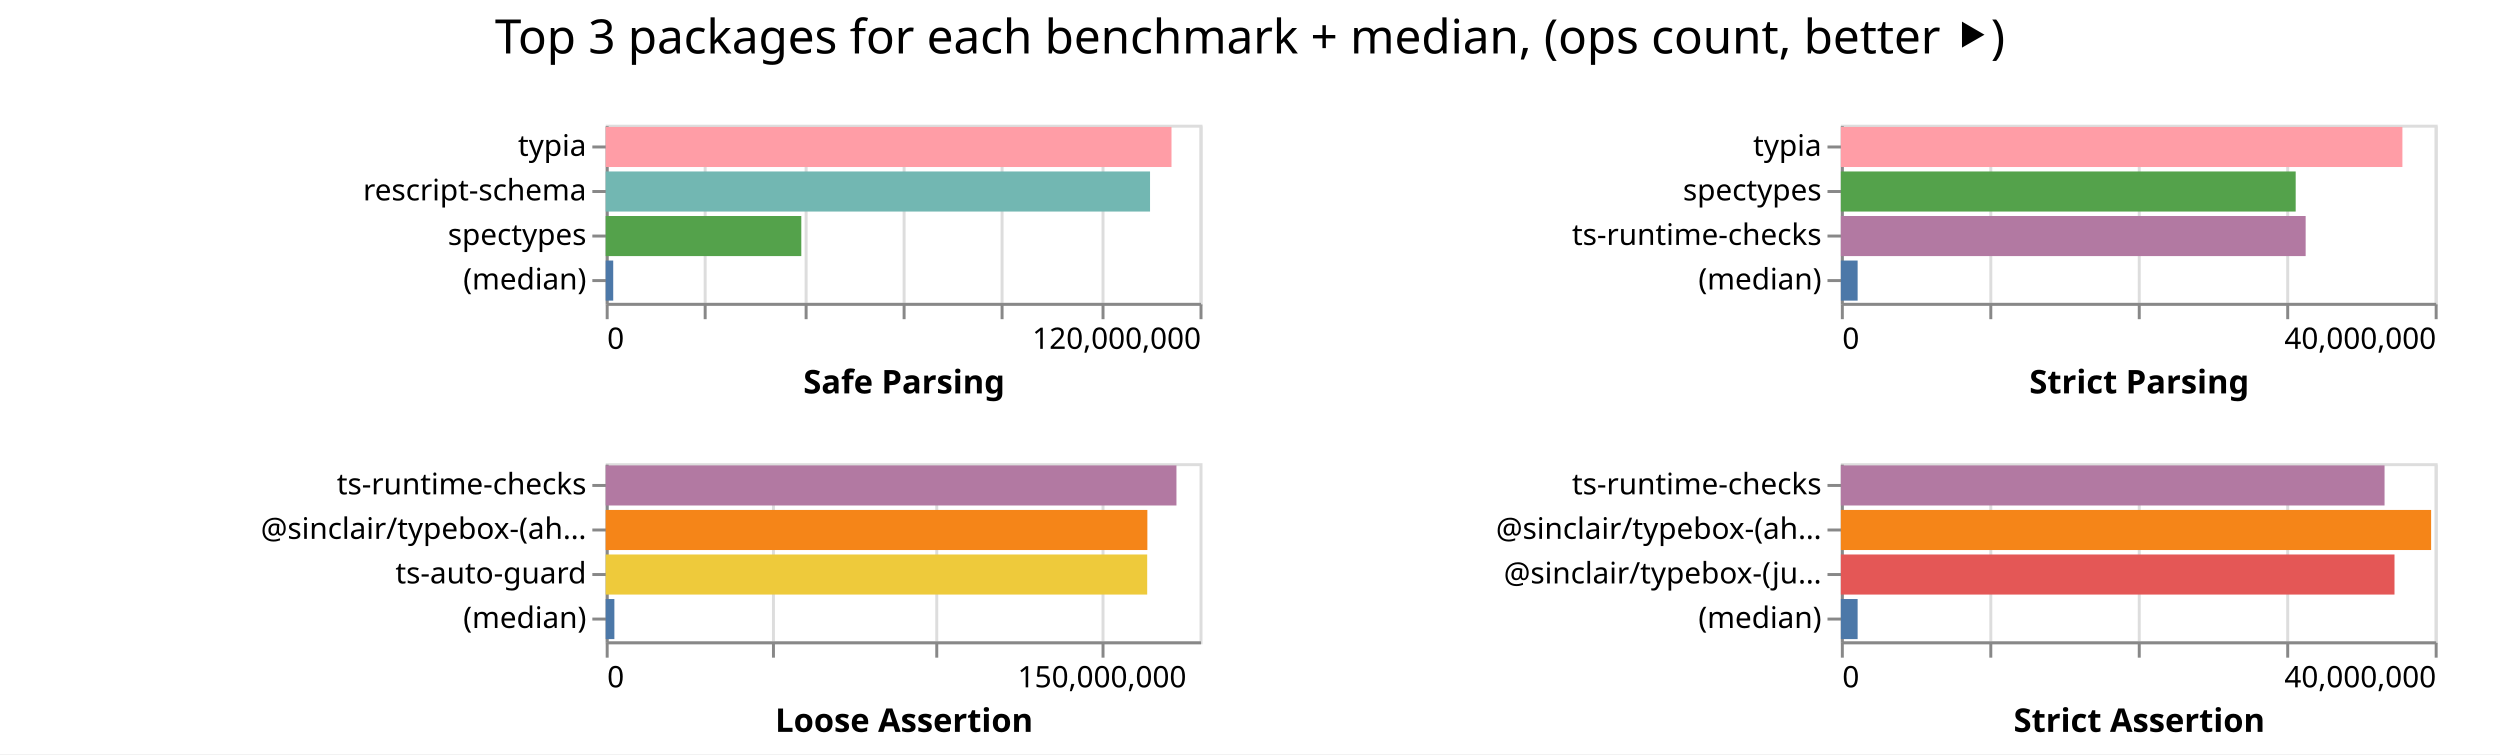
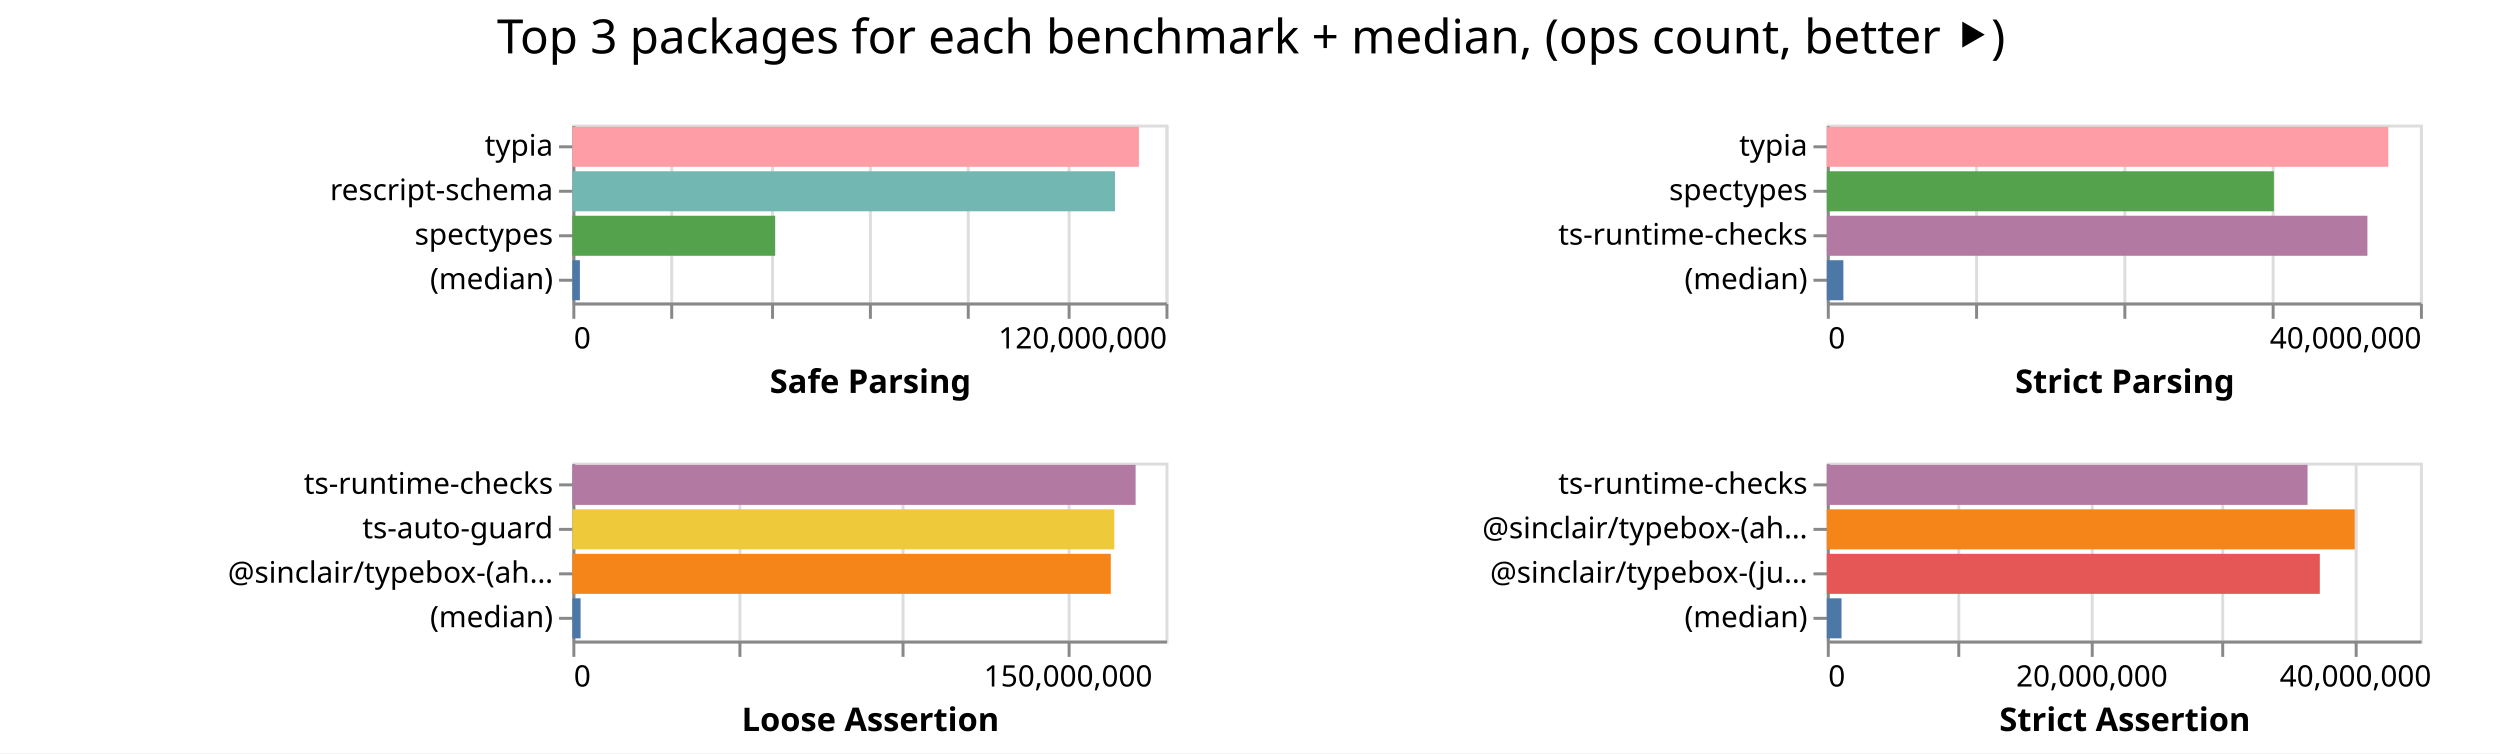
- <svg xmlns="http://www.w3.org/2000/svg" width="842" height="254" class="marks">
-   <path fill="#fff" d="M0 0h842v254H0z" />
+ <svg xmlns="http://www.w3.org/2000/svg" width="843" height="254" class="marks">
+   <path fill="#fff" d="M0 0h843v254H0z" />
  <g fill="none" stroke-miterlimit="10" aria-roledescription="group mark container" class="mark-group role-frame root">
-     <path d="M204 42" aria-hidden="true" class="background" />
+     <path d="M193 42" aria-hidden="true" class="background" />
    <g aria-roledescription="group mark container" class="mark-group role-scope child__Safe_Parsing_group">
-       <path stroke="#ddd" d="M204.5 42.5h200v60h-200Z" aria-hidden="true" class="background" />
+       <path stroke="#ddd" d="M193.5 42.5h200v60h-200Z" aria-hidden="true" class="background" />
      <g aria-hidden="true" class="mark-group role-axis">
-         <path d="M204.5 102.5" aria-hidden="true" class="background" pointer-events="none" />
+         <path d="M193.5 102.5" aria-hidden="true" class="background" pointer-events="none" />
        <g stroke="#ddd" class="mark-rule role-axis-grid" pointer-events="none">
-           <path d="M204.5 102.5v-60M237.5 102.5v-60M271.5 102.5v-60M304.5 102.5v-60M337.5 102.5v-60M371.5 102.5v-60M404.5 102.5v-60" />
+           <path d="M193.5 102.5v-60M226.5 102.5v-60M260.5 102.5v-60M293.5 102.5v-60M326.5 102.5v-60M360.5 102.5v-60M393.5 102.5v-60" />
        </g>
      </g>
      <g aria-label="X-axis titled 'Safe Parsing' for a linear scale with values from 0 to 120,000,000" aria-roledescription="axis" class="mark-group role-axis" pointer-events="none">
-         <path d="M204.5 102.5" aria-hidden="true" class="background" />
+         <path d="M193.5 102.5" aria-hidden="true" class="background" />
        <g stroke="#888" class="mark-rule role-axis-tick">
-           <path d="M204.5 102.5v5M237.5 102.5v5M271.5 102.5v5M304.5 102.5v5M337.5 102.5v5M371.5 102.5v5M404.5 102.5v5" />
+           <path d="M193.5 102.5v5M226.5 102.5v5M260.5 102.5v5M293.5 102.5v5M326.5 102.5v5M360.5 102.5v5M393.5 102.5v5" />
        </g>
        <g fill="#000" class="mark-text role-axis-label" font-family="sans-serif" font-size="10">
-           <text transform="translate(204.5 117.5)">0</text>
-           <text text-anchor="end" transform="translate(404.5 117.5)">120,000,000</text>
+           <text transform="translate(193.5 117.5)">0</text>
+           <text text-anchor="end" transform="translate(393.5 117.5)">120,000,000</text>
        </g>
-         <path stroke="#888" d="M204.5 102.5h200" class="mark-rule role-axis-domain" />
-         <text fill="#000" class="mark-text role-axis-title" font-family="sans-serif" font-size="11" font-weight="bold" text-anchor="middle" transform="translate(304.5 132.5)">Safe Parsing</text>
+         <path stroke="#888" d="M193.5 102.5h200" class="mark-rule role-axis-domain" />
+         <text fill="#000" class="mark-text role-axis-title" font-family="sans-serif" font-size="11" font-weight="bold" text-anchor="middle" transform="translate(293.5 132.5)">Safe Parsing</text>
      </g>
      <g aria-label="Y-axis for a discrete scale with 4 values: typia, rescript-schema, spectypes, (median)" aria-roledescription="axis" class="mark-group role-axis" pointer-events="none">
-         <path d="M204.5 42.5" aria-hidden="true" class="background" />
+         <path d="M193.5 42.5" aria-hidden="true" class="background" />
        <g stroke="#888" class="mark-rule role-axis-tick">
-           <path d="M204.5 49.5h-5M204.5 64.5h-5M204.5 79.5h-5M204.5 94.5h-5" />
+           <path d="M193.5 49.5h-5M193.5 64.5h-5M193.5 79.5h-5M193.5 94.5h-5" />
        </g>
        <g fill="#000" class="mark-text role-axis-label" font-family="sans-serif" font-size="10" text-anchor="end">
-           <text transform="translate(197.5 52.5)">typia</text>
-           <text transform="translate(197.5 67.5)">rescript-schema</text>
-           <text transform="translate(197.5 82.5)">spectypes</text>
-           <text transform="translate(197.5 97.5)">(median)</text>
+           <text transform="translate(186.5 52.5)">typia</text>
+           <text transform="translate(186.5 67.5)">rescript-schema</text>
+           <text transform="translate(186.5 82.5)">spectypes</text>
+           <text transform="translate(186.5 97.5)">(median)</text>
        </g>
-         <path stroke="#888" d="M204.5 42.5v60" class="mark-rule role-axis-domain" />
+         <path stroke="#888" d="M193.5 42.5v60" class="mark-rule role-axis-domain" />
      </g>
      <g aria-roledescription="rect mark container" class="mark-rect role-mark child__Safe_Parsing_marks">
-         <path fill="#ff9da6" d="M204 42.75h190.561v13.5H204Z" aria-label="Safe Parsing: 114336614; name: typia" aria-roledescription="bar" />
-         <path fill="#72b7b2" d="M204 57.75h183.335v13.5H204Z" aria-label="Safe Parsing: 110001004; name: rescript-schema" aria-roledescription="bar" />
-         <path fill="#54a24b" d="M204 72.75h65.88v13.5H204Z" aria-label="Safe Parsing: 39528558; name: spectypes" aria-roledescription="bar" />
-         <path fill="#4c78a8" d="M204 87.75h2.532v13.5H204Z" aria-label="Safe Parsing: 1519252; name: (median)" aria-roledescription="bar" />
+         <path fill="#ff9da6" d="M193 42.75h191.045v13.5H193Z" aria-label="Safe Parsing: 114627214; name: typia" aria-roledescription="bar" />
+         <path fill="#72b7b2" d="M193 57.75h182.974v13.5H193Z" aria-label="Safe Parsing: 109784693; name: rescript-schema" aria-roledescription="bar" />
+         <path fill="#54a24b" d="M193 72.75h68.39v13.5H193Z" aria-label="Safe Parsing: 41033664; name: spectypes" aria-roledescription="bar" />
+         <path fill="#4c78a8" d="M193 87.75h2.54v13.5H193Z" aria-label="Safe Parsing: 1524275; name: (median)" aria-roledescription="bar" />
      </g>
    </g>
    <g aria-roledescription="group mark container" class="mark-group role-scope child__Strict_Parsing_group">
-       <path stroke="#ddd" d="M620.5 42.5h200v60h-200Z" aria-hidden="true" class="background" />
+       <path stroke="#ddd" d="M616.5 42.5h200v60h-200Z" aria-hidden="true" class="background" />
      <g aria-hidden="true" class="mark-group role-axis">
-         <path d="M620.5 102.5" aria-hidden="true" class="background" pointer-events="none" />
+         <path d="M616.5 102.5" aria-hidden="true" class="background" pointer-events="none" />
        <g stroke="#ddd" class="mark-rule role-axis-grid" pointer-events="none">
-           <path d="M620.5 102.5v-60M670.5 102.5v-60M720.5 102.5v-60M770.5 102.5v-60M820.5 102.5v-60" />
+           <path d="M616.5 102.5v-60M666.5 102.5v-60M716.5 102.5v-60M766.5 102.5v-60M816.5 102.5v-60" />
        </g>
      </g>
      <g aria-label="X-axis titled 'Strict Parsing' for a linear scale with values from 0 to 40,000,000" aria-roledescription="axis" class="mark-group role-axis" pointer-events="none">
-         <path d="M620.5 102.5" aria-hidden="true" class="background" />
+         <path d="M616.5 102.5" aria-hidden="true" class="background" />
        <g stroke="#888" class="mark-rule role-axis-tick">
-           <path d="M620.5 102.5v5M670.5 102.5v5M720.5 102.5v5M770.5 102.5v5M820.5 102.5v5" />
+           <path d="M616.5 102.5v5M666.5 102.5v5M716.5 102.5v5M766.5 102.5v5M816.5 102.5v5" />
        </g>
        <g fill="#000" class="mark-text role-axis-label" font-family="sans-serif" font-size="10">
-           <text transform="translate(620.5 117.5)">0</text>
-           <text text-anchor="end" transform="translate(820.5 117.5)">40,000,000</text>
+           <text transform="translate(616.5 117.5)">0</text>
+           <text text-anchor="end" transform="translate(816.5 117.5)">40,000,000</text>
        </g>
-         <path stroke="#888" d="M620.5 102.5h200" class="mark-rule role-axis-domain" />
-         <text fill="#000" class="mark-text role-axis-title" font-family="sans-serif" font-size="11" font-weight="bold" text-anchor="middle" transform="translate(720.5 132.5)">Strict Parsing</text>
+         <path stroke="#888" d="M616.5 102.5h200" class="mark-rule role-axis-domain" />
+         <text fill="#000" class="mark-text role-axis-title" font-family="sans-serif" font-size="11" font-weight="bold" text-anchor="middle" transform="translate(716.5 132.5)">Strict Parsing</text>
      </g>
      <g aria-label="Y-axis for a discrete scale with 4 values: typia, spectypes, ts-runtime-checks, (median)" aria-roledescription="axis" class="mark-group role-axis" pointer-events="none">
-         <path d="M620.5 42.5" aria-hidden="true" class="background" />
+         <path d="M616.5 42.5" aria-hidden="true" class="background" />
        <g stroke="#888" class="mark-rule role-axis-tick">
-           <path d="M620.5 49.5h-5M620.5 64.5h-5M620.5 79.5h-5M620.5 94.5h-5" />
+           <path d="M616.5 49.5h-5M616.5 64.5h-5M616.5 79.5h-5M616.5 94.5h-5" />
        </g>
        <g fill="#000" class="mark-text role-axis-label" font-family="sans-serif" font-size="10" text-anchor="end">
-           <text transform="translate(613.5 52.5)">typia</text>
-           <text transform="translate(613.5 67.5)">spectypes</text>
-           <text transform="translate(613.5 82.5)">ts-runtime-checks</text>
-           <text transform="translate(613.5 97.5)">(median)</text>
+           <text transform="translate(609.5 52.5)">typia</text>
+           <text transform="translate(609.5 67.5)">spectypes</text>
+           <text transform="translate(609.5 82.5)">ts-runtime-checks</text>
+           <text transform="translate(609.5 97.5)">(median)</text>
        </g>
-         <path stroke="#888" d="M620.5 42.5v60" class="mark-rule role-axis-domain" />
+         <path stroke="#888" d="M616.5 42.5v60" class="mark-rule role-axis-domain" />
      </g>
      <g aria-roledescription="rect mark container" class="mark-rect role-mark child__Strict_Parsing_marks">
-         <path fill="#ff9da6" d="M620 42.75h189.13v13.5H620Z" aria-label="Strict Parsing: 37825873; name: typia" aria-roledescription="bar" />
-         <path fill="#54a24b" d="M620 57.75h153.188v13.5H620Z" aria-label="Strict Parsing: 30637691; name: spectypes" aria-roledescription="bar" />
-         <path fill="#b279a2" d="M620 72.75h156.544v13.5H620Z" aria-label="Strict Parsing: 31308740; name: ts-runtime-checks" aria-roledescription="bar" />
-         <path fill="#4c78a8" d="M620 87.75h5.649v13.5H620Z" aria-label="Strict Parsing: 1129782; name: (median)" aria-roledescription="bar" />
+         <path fill="#ff9da6" d="M616 42.75h189.333v13.5H616Z" aria-label="Strict Parsing: 37866646; name: typia" aria-roledescription="bar" />
+         <path fill="#54a24b" d="M616 57.75h150.747v13.5H616Z" aria-label="Strict Parsing: 30149309; name: spectypes" aria-roledescription="bar" />
+         <path fill="#b279a2" d="M616 72.75h182.29v13.5H616Z" aria-label="Strict Parsing: 36458051; name: ts-runtime-checks" aria-roledescription="bar" />
+         <path fill="#4c78a8" d="M616 87.75h5.587v13.5H616Z" aria-label="Strict Parsing: 1117312; name: (median)" aria-roledescription="bar" />
      </g>
    </g>
    <g aria-roledescription="group mark container" class="mark-group role-scope child__Loose_Assertion_group">
-       <path stroke="#ddd" d="M204.5 156.5h200v60h-200Z" aria-hidden="true" class="background" />
+       <path stroke="#ddd" d="M193.5 156.5h200v60h-200Z" aria-hidden="true" class="background" />
      <g aria-hidden="true" class="mark-group role-axis">
-         <path d="M204.5 216.5" aria-hidden="true" class="background" pointer-events="none" />
+         <path d="M193.5 216.5" aria-hidden="true" class="background" pointer-events="none" />
        <g stroke="#ddd" class="mark-rule role-axis-grid" pointer-events="none">
-           <path d="M204.5 216.5v-60M260.5 216.5v-60M315.5 216.5v-60M371.5 216.5v-60" />
+           <path d="M193.5 216.5v-60M249.5 216.5v-60M304.5 216.5v-60M360.5 216.5v-60" />
        </g>
      </g>
      <g aria-label="X-axis titled 'Loose Assertion' for a linear scale with values from 0 to 180,000,000" aria-roledescription="axis" class="mark-group role-axis" pointer-events="none">
-         <path d="M204.5 216.5" aria-hidden="true" class="background" />
+         <path d="M193.5 216.5" aria-hidden="true" class="background" />
        <g stroke="#888" class="mark-rule role-axis-tick">
-           <path d="M204.5 216.5v5M260.5 216.5v5M315.5 216.5v5M371.5 216.5v5" />
+           <path d="M193.5 216.5v5M249.5 216.5v5M304.5 216.5v5M360.5 216.5v5" />
        </g>
        <g fill="#000" class="mark-text role-axis-label" font-family="sans-serif" font-size="10">
-           <text transform="translate(204.5 231.5)">0</text>
-           <text text-anchor="middle" transform="translate(371.167 231.5)">150,000,000</text>
+           <text transform="translate(193.5 231.5)">0</text>
+           <text text-anchor="middle" transform="translate(360.167 231.5)">150,000,000</text>
        </g>
-         <path stroke="#888" d="M204.5 216.5h200" class="mark-rule role-axis-domain" />
-         <text fill="#000" class="mark-text role-axis-title" font-family="sans-serif" font-size="11" font-weight="bold" text-anchor="middle" transform="translate(304.5 246.5)">Loose Assertion</text>
+         <path stroke="#888" d="M193.5 216.5h200" class="mark-rule role-axis-domain" />
+         <text fill="#000" class="mark-text role-axis-title" font-family="sans-serif" font-size="11" font-weight="bold" text-anchor="middle" transform="translate(293.5 246.5)">Loose Assertion</text>
      </g>
-       <g aria-label="Y-axis for a discrete scale with 4 values: ts-runtime-checks, @sinclair/typebox-(ahead-of-time), ts-auto-guard, (median)" aria-roledescription="axis" class="mark-group role-axis" pointer-events="none">
-         <path d="M204.5 156.5" aria-hidden="true" class="background" />
+       <g aria-label="Y-axis for a discrete scale with 4 values: ts-runtime-checks, ts-auto-guard, @sinclair/typebox-(ahead-of-time), (median)" aria-roledescription="axis" class="mark-group role-axis" pointer-events="none">
+         <path d="M193.5 156.5" aria-hidden="true" class="background" />
        <g stroke="#888" class="mark-rule role-axis-tick">
-           <path d="M204.5 163.5h-5M204.5 178.5h-5M204.5 193.5h-5M204.5 208.5h-5" />
+           <path d="M193.5 163.5h-5M193.5 178.5h-5M193.5 193.5h-5M193.5 208.5h-5" />
        </g>
        <g fill="#000" class="mark-text role-axis-label" font-family="sans-serif" font-size="10" text-anchor="end">
-           <text transform="translate(197.5 166.5)">ts-runtime-checks</text>
-           <text transform="translate(197.5 181.5)">@sinclair/typebox-(ah…</text>
-           <text transform="translate(197.5 196.5)">ts-auto-guard</text>
-           <text transform="translate(197.5 211.5)">(median)</text>
+           <text transform="translate(186.5 166.5)">ts-runtime-checks</text>
+           <text transform="translate(186.5 181.5)">ts-auto-guard</text>
+           <text transform="translate(186.5 196.5)">@sinclair/typebox-(ah…</text>
+           <text transform="translate(186.5 211.5)">(median)</text>
        </g>
-         <path stroke="#888" d="M204.5 156.5v60" class="mark-rule role-axis-domain" />
+         <path stroke="#888" d="M193.5 156.5v60" class="mark-rule role-axis-domain" />
      </g>
      <g aria-roledescription="rect mark container" class="mark-rect role-mark child__Loose_Assertion_marks">
-         <path fill="#b279a2" d="M204 156.75h192.23v13.5H204Z" aria-label="Loose Assertion: 173006684; name: ts-runtime-checks" aria-roledescription="bar" />
-         <path fill="#f58518" d="M204 171.75h182.432v13.5H204Z" aria-label="Loose Assertion: 164189122; name: @sinclair/typebox-(ahead-of-time)" aria-roledescription="bar" />
-         <path fill="#eeca3b" d="M204 186.75h182.374v13.5H204Z" aria-label="Loose Assertion: 164136171; name: ts-auto-guard" aria-roledescription="bar" />
-         <path fill="#4c78a8" d="M204 201.75h2.922v13.5H204Z" aria-label="Loose Assertion: 2630202.5; name: (median)" aria-roledescription="bar" />
+         <path fill="#b279a2" d="M193 156.75h189.93v13.5H193Z" aria-label="Loose Assertion: 170936264; name: ts-runtime-checks" aria-roledescription="bar" />
+         <path fill="#eeca3b" d="M193 171.75h182.732v13.5H193Z" aria-label="Loose Assertion: 164458732; name: ts-auto-guard" aria-roledescription="bar" />
+         <path fill="#f58518" d="M193 186.75h181.565v13.5H193Z" aria-label="Loose Assertion: 163408417; name: @sinclair/typebox-(ahead-of-time)" aria-roledescription="bar" />
+         <path fill="#4c78a8" d="M193 201.75h2.773v13.5H193Z" aria-label="Loose Assertion: 2496070; name: (median)" aria-roledescription="bar" />
      </g>
    </g>
    <g aria-roledescription="group mark container" class="mark-group role-scope child__Strict_Assertion_group">
-       <path stroke="#ddd" d="M620.5 156.5h200v60h-200Z" aria-hidden="true" class="background" />
+       <path stroke="#ddd" d="M616.5 156.5h200v60h-200Z" aria-hidden="true" class="background" />
      <g aria-hidden="true" class="mark-group role-axis">
-         <path d="M620.5 216.5" aria-hidden="true" class="background" pointer-events="none" />
+         <path d="M616.5 216.5" aria-hidden="true" class="background" pointer-events="none" />
        <g stroke="#ddd" class="mark-rule role-axis-grid" pointer-events="none">
-           <path d="M620.5 216.5v-60M670.5 216.5v-60M720.5 216.5v-60M770.5 216.5v-60M820.5 216.5v-60" />
+           <path d="M616.5 216.5v-60M660.5 216.5v-60M705.5 216.5v-60M749.5 216.5v-60M794.5 216.5v-60" />
        </g>
      </g>
-       <g aria-label="X-axis titled 'Strict Assertion' for a linear scale with values from 0 to 40,000,000" aria-roledescription="axis" class="mark-group role-axis" pointer-events="none">
-         <path d="M620.5 216.5" aria-hidden="true" class="background" />
+       <g aria-label="X-axis titled 'Strict Assertion' for a linear scale with values from 0 to 45,000,000" aria-roledescription="axis" class="mark-group role-axis" pointer-events="none">
+         <path d="M616.5 216.5" aria-hidden="true" class="background" />
        <g stroke="#888" class="mark-rule role-axis-tick">
-           <path d="M620.5 216.5v5M670.5 216.5v5M720.5 216.5v5M770.5 216.5v5M820.5 216.5v5" />
+           <path d="M616.5 216.5v5M660.5 216.5v5M705.5 216.5v5M749.5 216.5v5M794.5 216.5v5" />
        </g>
        <g fill="#000" class="mark-text role-axis-label" font-family="sans-serif" font-size="10">
-           <text transform="translate(620.5 231.5)">0</text>
-           <text text-anchor="end" transform="translate(820.5 231.5)">40,000,000</text>
+           <text transform="translate(616.5 231.5)">0</text>
+           <text text-anchor="middle" transform="translate(705.389 231.5)">20,000,000</text>
+           <text text-anchor="middle" transform="translate(794.278 231.5)">40,000,000</text>
        </g>
-         <path stroke="#888" d="M620.5 216.5h200" class="mark-rule role-axis-domain" />
-         <text fill="#000" class="mark-text role-axis-title" font-family="sans-serif" font-size="11" font-weight="bold" text-anchor="middle" transform="translate(720.5 246.5)">Strict Assertion</text>
+         <path stroke="#888" d="M616.5 216.5h200" class="mark-rule role-axis-domain" />
+         <text fill="#000" class="mark-text role-axis-title" font-family="sans-serif" font-size="11" font-weight="bold" text-anchor="middle" transform="translate(716.5 246.5)">Strict Assertion</text>
      </g>
      <g aria-label="Y-axis for a discrete scale with 4 values: ts-runtime-checks, @sinclair/typebox-(ahead-of-time), @sinclair/typebox-(just-in-time), (median)" aria-roledescription="axis" class="mark-group role-axis" pointer-events="none">
-         <path d="M620.5 156.5" aria-hidden="true" class="background" />
+         <path d="M616.5 156.5" aria-hidden="true" class="background" />
        <g stroke="#888" class="mark-rule role-axis-tick">
-           <path d="M620.5 163.5h-5M620.5 178.5h-5M620.5 193.5h-5M620.5 208.5h-5" />
+           <path d="M616.5 163.5h-5M616.5 178.5h-5M616.5 193.5h-5M616.5 208.5h-5" />
        </g>
        <g fill="#000" class="mark-text role-axis-label" font-family="sans-serif" font-size="10" text-anchor="end">
-           <text transform="translate(613.5 166.5)">ts-runtime-checks</text>
-           <text transform="translate(613.5 181.5)">@sinclair/typebox-(ah…</text>
-           <text transform="translate(613.5 196.5)">@sinclair/typebox-(ju…</text>
-           <text transform="translate(613.5 211.5)">(median)</text>
+           <text transform="translate(609.5 166.5)">ts-runtime-checks</text>
+           <text transform="translate(609.5 181.5)">@sinclair/typebox-(ah…</text>
+           <text transform="translate(609.5 196.5)">@sinclair/typebox-(ju…</text>
+           <text transform="translate(609.5 211.5)">(median)</text>
        </g>
-         <path stroke="#888" d="M620.5 156.5v60" class="mark-rule role-axis-domain" />
+         <path stroke="#888" d="M616.5 156.5v60" class="mark-rule role-axis-domain" />
      </g>
      <g aria-roledescription="rect mark container" class="mark-rect role-mark child__Strict_Assertion_marks">
-         <path fill="#b279a2" d="M620 156.75h183.117v13.5H620Z" aria-label="Strict Assertion: 36623351; name: ts-runtime-checks" aria-roledescription="bar" />
-         <path fill="#f58518" d="M620 171.75h198.8v13.5H620Z" aria-label="Strict Assertion: 39759904; name: @sinclair/typebox-(ahead-of-time)" aria-roledescription="bar" />
-         <path fill="#e45756" d="M620 186.75h186.468v13.5H620Z" aria-label="Strict Assertion: 37293587; name: @sinclair/typebox-(just-in-time)" aria-roledescription="bar" />
-         <path fill="#4c78a8" d="M620 201.75h5.648v13.5H620Z" aria-label="Strict Assertion: 1129689; name: (median)" aria-roledescription="bar" />
+         <path fill="#b279a2" d="M616 156.75h162.106v13.5H616Z" aria-label="Strict Assertion: 36473823; name: ts-runtime-checks" aria-roledescription="bar" />
+         <path fill="#f58518" d="M616 171.75h178.014v13.5H616Z" aria-label="Strict Assertion: 40053064; name: @sinclair/typebox-(ahead-of-time)" aria-roledescription="bar" />
+         <path fill="#e45756" d="M616 186.75h166.243v13.5H616Z" aria-label="Strict Assertion: 37404747; name: @sinclair/typebox-(just-in-time)" aria-roledescription="bar" />
+         <path fill="#4c78a8" d="M616 201.75h4.961v13.5H616Z" aria-label="Strict Assertion: 1116285; name: (median)" aria-roledescription="bar" />
      </g>
    </g>
    <g class="mark-group role-title">
-       <path d="M421 5" aria-hidden="true" class="background" pointer-events="none" />
-       <text fill="#000" aria-label="Title text 'Top 3 packages for each benchmark + median, (ops count, better ⯈)'" aria-roledescription="title" class="mark-text role-title-text" font-family="sans-serif" font-size="16" pointer-events="none" text-anchor="middle" transform="translate(421 18)">Top 3 packages for each benchmark + median, (ops count, better ⯈)</text>
+       <path d="M421.889 5" aria-hidden="true" class="background" pointer-events="none" />
+       <text fill="#000" aria-label="Title text 'Top 3 packages for each benchmark + median, (ops count, better ⯈)'" aria-roledescription="title" class="mark-text role-title-text" font-family="sans-serif" font-size="16" pointer-events="none" text-anchor="middle" transform="translate(421.889 18)">Top 3 packages for each benchmark + median, (ops count, better ⯈)</text>
    </g>
  </g>
</svg>
